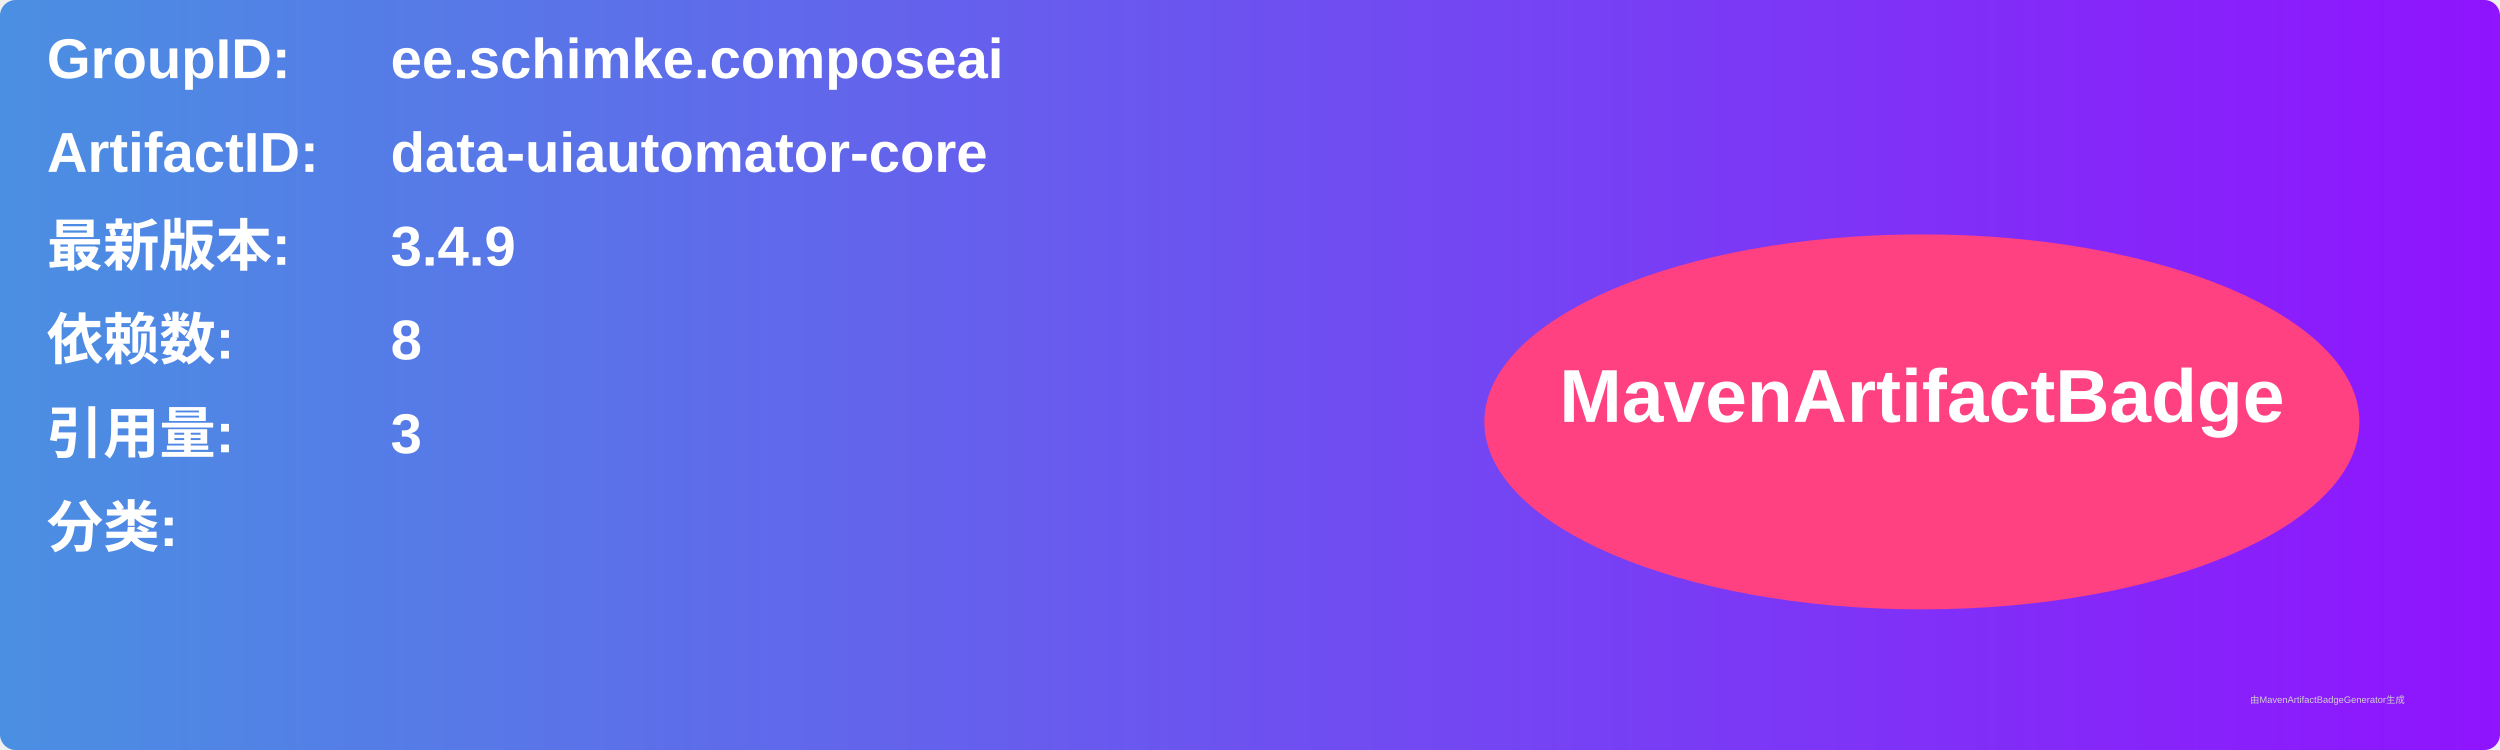
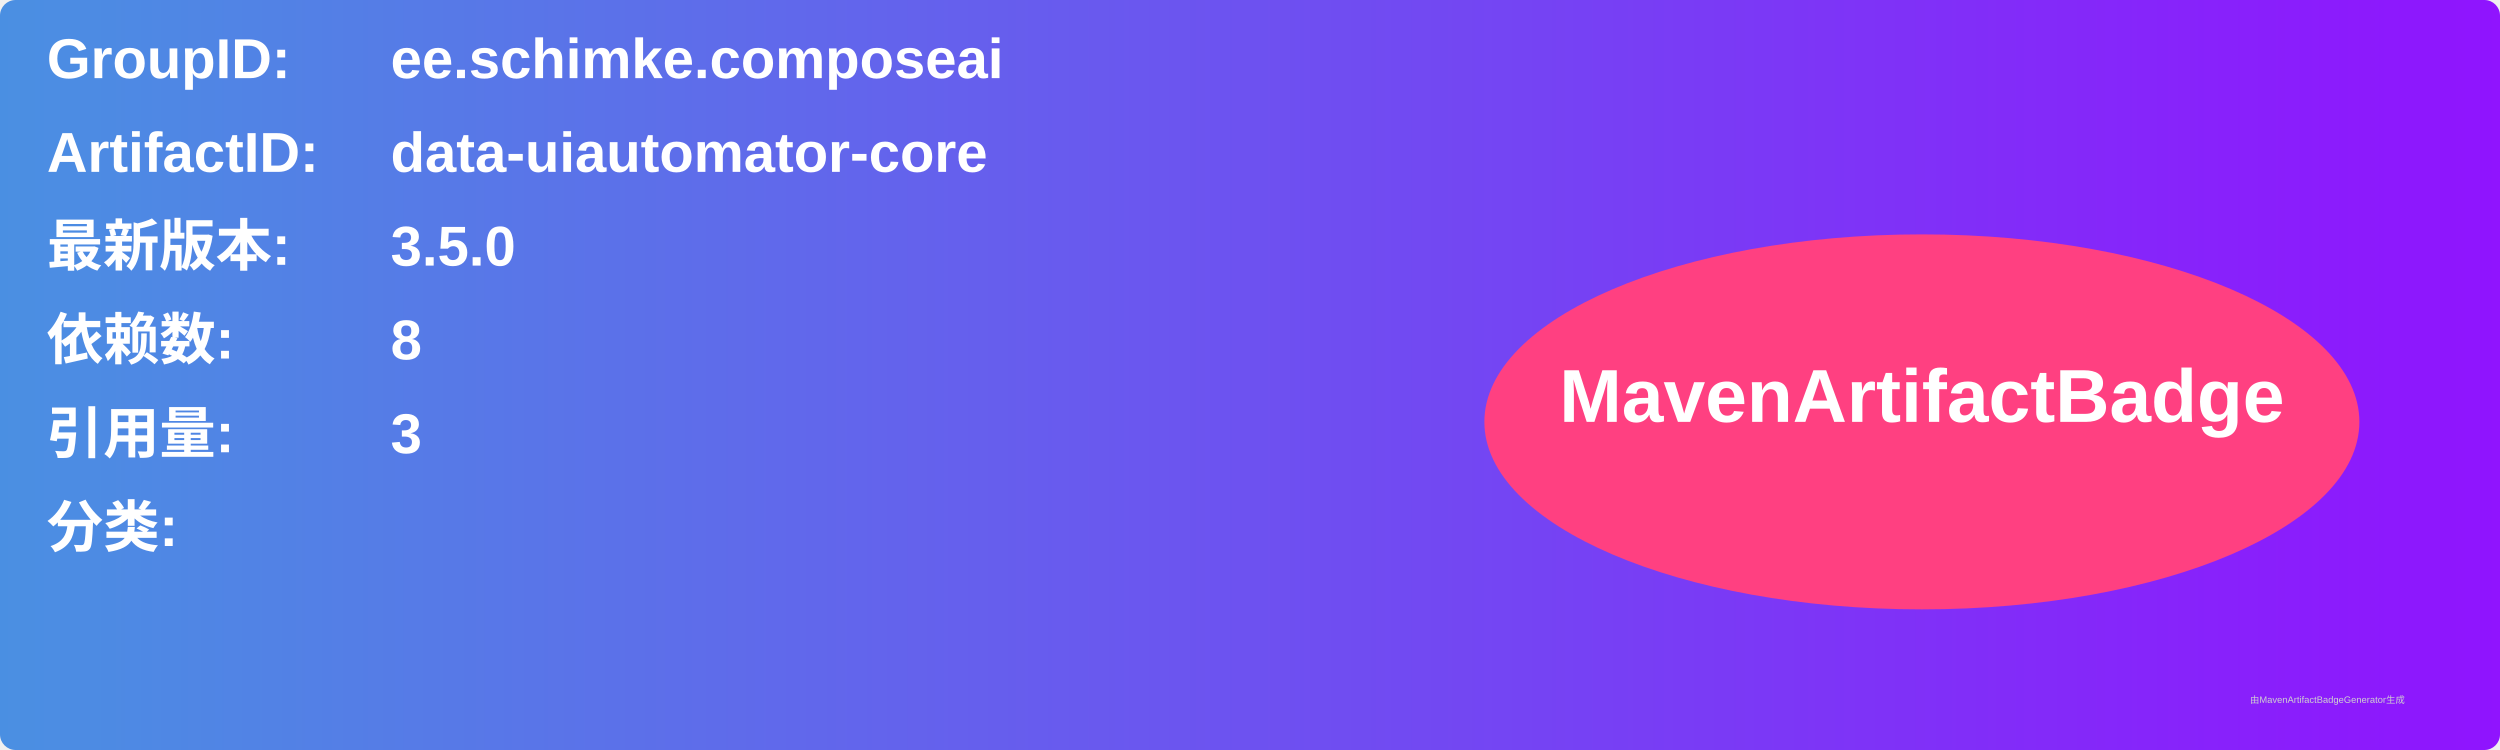
<svg xmlns="http://www.w3.org/2000/svg" width="800" height="240" viewBox="0 0 800 240">
  <linearGradient id="grad" x1="0%" y1="0%" x2="100%" y2="0%">
    <stop offset="0%" stop-color="#4a90e2" />
    <stop offset="100%" stop-color="#9013fe" />
  </linearGradient>
  <rect width="100%" height="100%" rx="5" ry="5" fill="url(#grad)" />
  <g transform="translate(15, 15)">
    <text x="0" y="10" font-family="Arial" font-size="18" fill="white" font-weight="bold" width="260">GroupID:</text>
    <text x="110" y="10" font-family="Arial" font-size="18" fill="white" font-weight="bold" width="460">ee.schimke.composeai</text>
    <text x="0" y="40" font-family="Arial" font-size="18" fill="white" font-weight="bold" width="260">ArtifactID:</text>
    <text x="110" y="40" font-family="Arial" font-size="18" fill="white" font-weight="bold" width="460">data-uiautomator-core</text>
    <text x="0" y="70" font-family="Arial" font-size="18" fill="white" font-weight="bold">最新版本:</text>
    <text x="110" y="70" font-family="Arial" font-size="18" fill="white" font-weight="bold">
-       <tspan font-weight="bold">3.4.9</tspan>
+       <tspan font-weight="bold">3.5.0</tspan>
    </text>
    <text x="0" y="100" font-family="Arial" font-size="18" fill="white" font-weight="bold">依赖数: </text>
    <text x="110" y="100" font-family="Arial" font-size="18" fill="white">
      <tspan font-weight="bold">8</tspan>
    </text>
    <text x="0" y="130" font-family="Arial" font-size="18" fill="white" font-weight="bold">引用量: </text>
    <text x="110" y="130" font-family="Arial" font-size="18" fill="white">
      <tspan font-weight="bold">3</tspan>
    </text>
    <text x="0" y="160" font-family="Arial" font-size="18" fill="white" font-weight="bold">分类:</text>
    <text x="10" y="190" font-family="Arial" font-size="10" fill="white">
      <tspan font-weight="bold" />
    </text>
    <ellipse cx="600" cy="120" rx="140" ry="60" fill="#ff4081" />
    <text x="600" y="120" text-anchor="middle" font-family="Arial" font-size="24" fill="white" font-weight="bold">MavenArtifactBadge</text>
  </g>
  <text x="720" y="225" font-family="Arial" font-size="3" fill="#d0d0d0">由MavenArtifactBadgeGenerator生成</text>
</svg>
